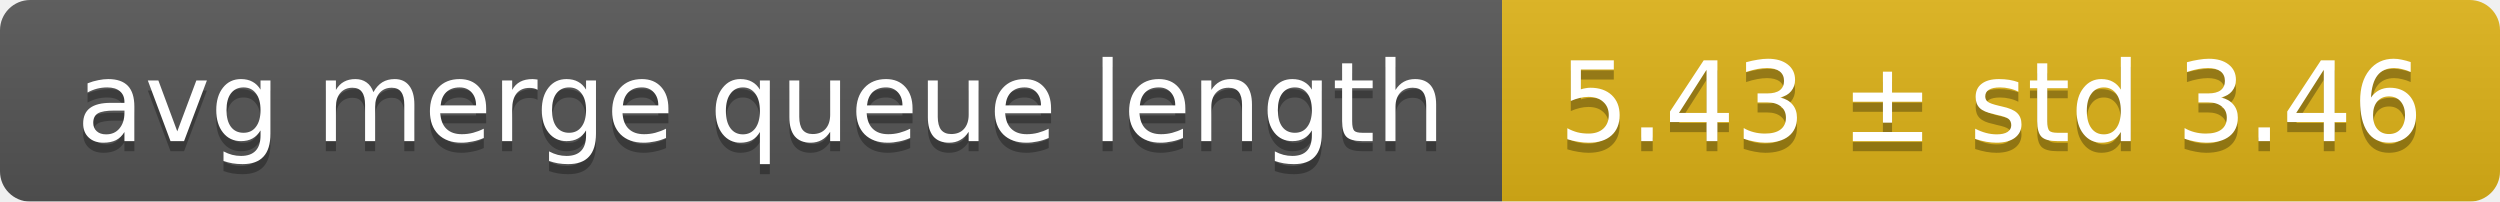
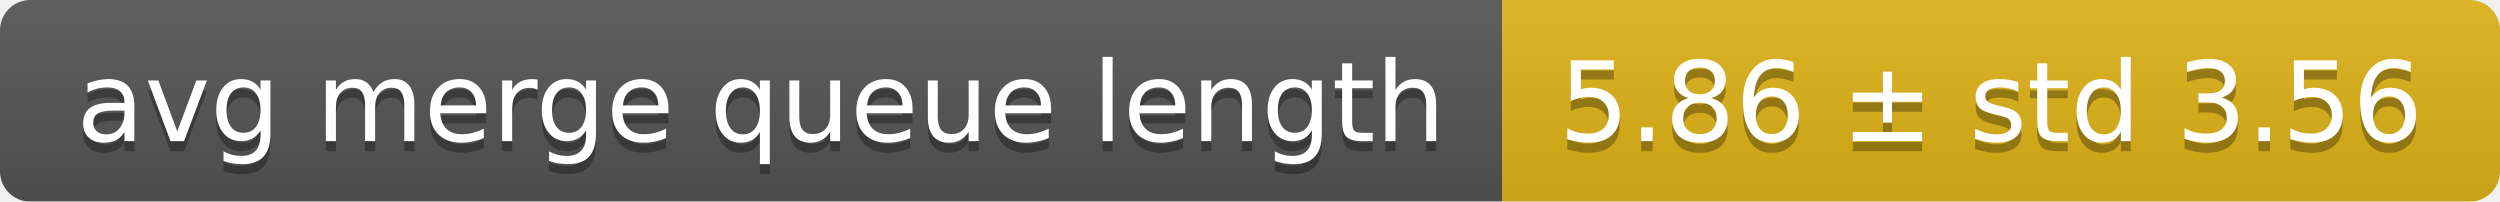
<svg xmlns="http://www.w3.org/2000/svg" width="248" height="20">
  <linearGradient id="smooth" x2="0" y2="100%">
    <stop offset="0" stop-color="#bbb" stop-opacity=".1" />
    <stop offset="1" stop-opacity=".1" />
  </linearGradient>
  <mask id="round">
    <rect width="248" height="20" rx="3" fill="#fff" />
  </mask>
  <g mask="url(#round)">
    <rect width="149" height="20" fill="#555" />
    <rect x="149" width="99" height="20" fill="#dfb317" />
    <rect width="248" height="20" fill="url(#smooth)" />
  </g>
  <g fill="#fff" text-anchor="middle" font-family="DejaVu Sans,Verdana,Geneva,sans-serif" font-size="11">
    <text x="75.5" y="15" fill="#010101" fill-opacity=".3">avg merge queue length</text>
    <text x="75.5" y="14">avg merge queue length</text>
-     <text x="197.5" y="15" fill="#010101" fill-opacity=".3">5.43 ± std 3.46</text>
-     <text x="197.5" y="14">5.43 ± std 3.46</text>
+     <text x="197.5" y="15" fill="#010101" fill-opacity=".3">5.86 ± std 3.56</text>
+     <text x="197.5" y="14">5.86 ± std 3.56</text>
  </g>
</svg>
